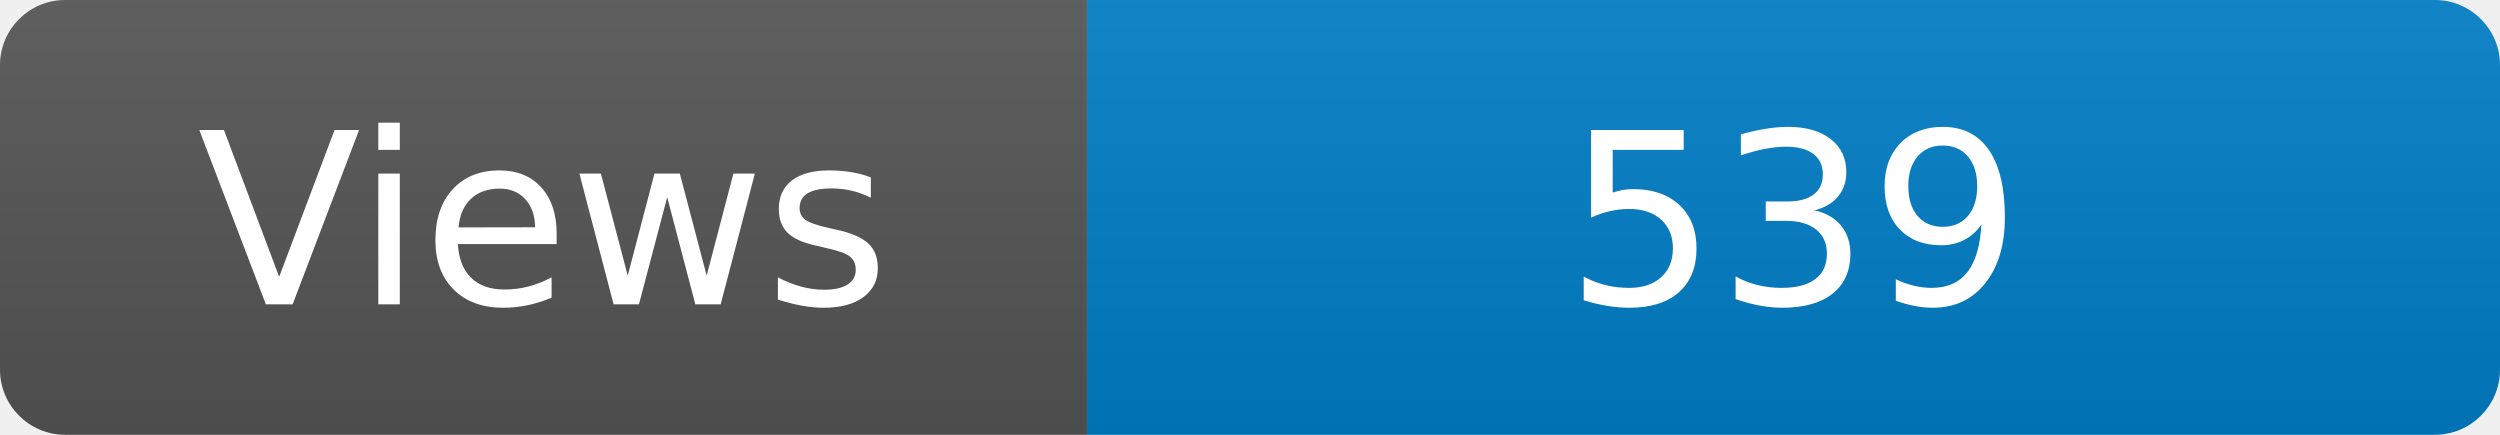
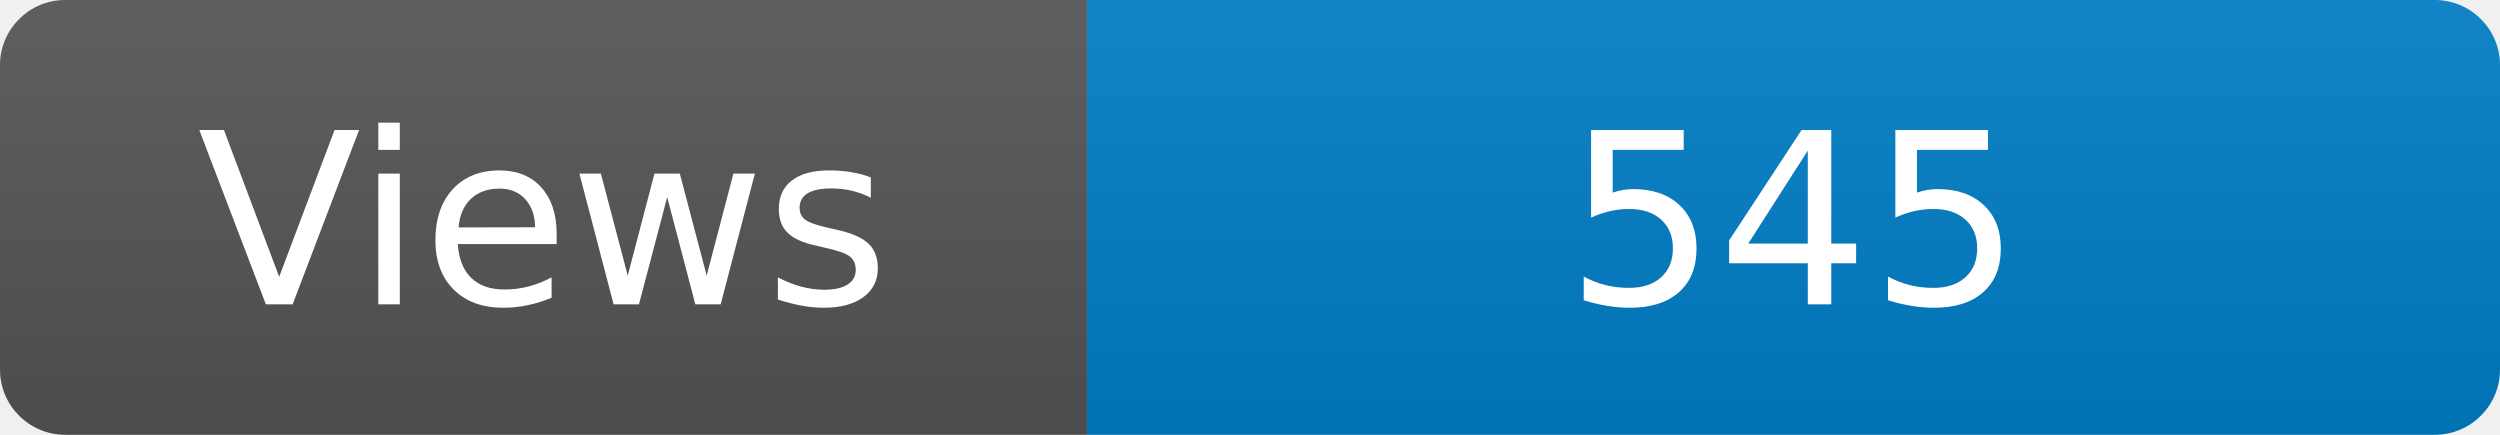
<svg xmlns="http://www.w3.org/2000/svg" width="115" height="20" role="img" aria-label="Maintained?: yes">
  <linearGradient id="s" x2="0" y2="100%">
    <stop offset="0" stop-color="#bbb" stop-opacity=".1" />
    <stop offset="1" stop-opacity=".1" />
  </linearGradient>
  <clipPath id="r">
    <rect width="115" height="20" rx="3" fill="#fff" />
  </clipPath>
  <g clip-path="url(#r)">
    <rect width="50" height="20" fill="#555" />
    <rect x="50" width="160" height="20" fill="#007ec6" />
    <rect width="115" height="20" fill="url(#s)" />
  </g>
  <g fill="#fff" text-anchor="middle" font-family="Verdana,Geneva,DejaVu Sans,sans-serif" font-size="110">
    <text x="250" y="140" transform="scale(.1)" fill="#fff">Views</text>
-     <text x="825" y="140" transform="scale(.1)" fill="#fff">539</text>
+     <text x="825" y="140" transform="scale(.1)" fill="#fff">545</text>
  </g>
</svg>
